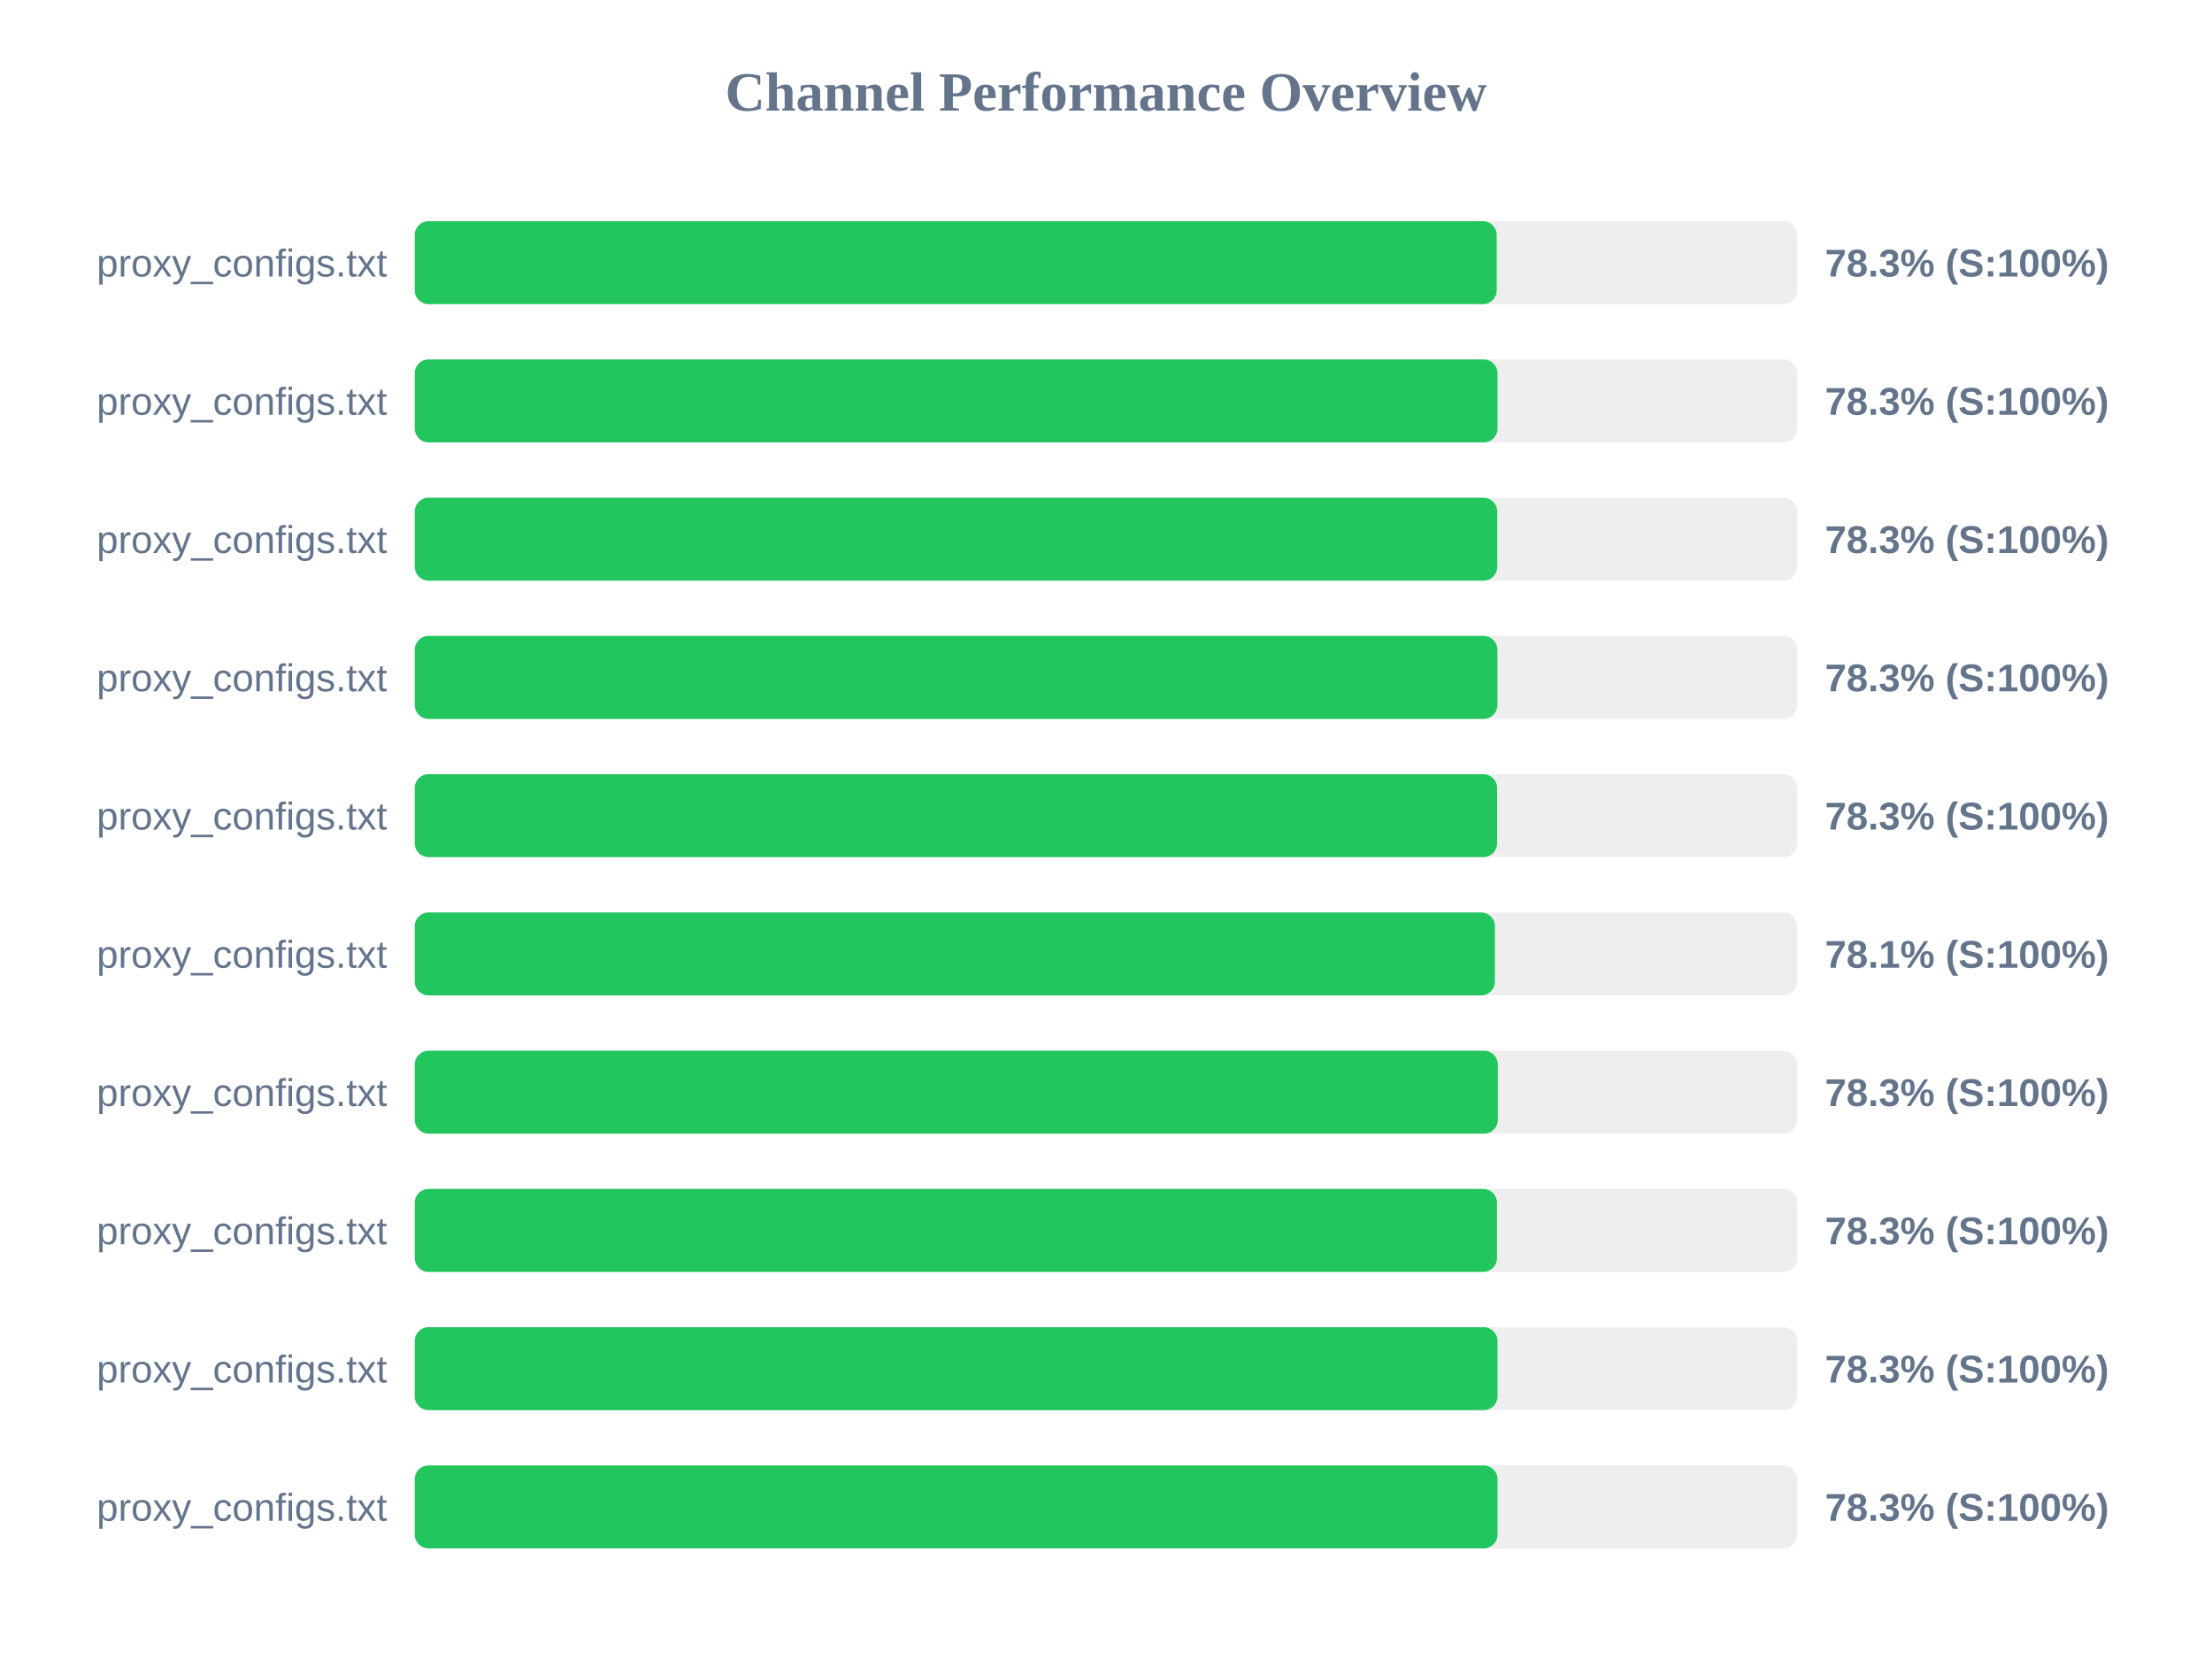
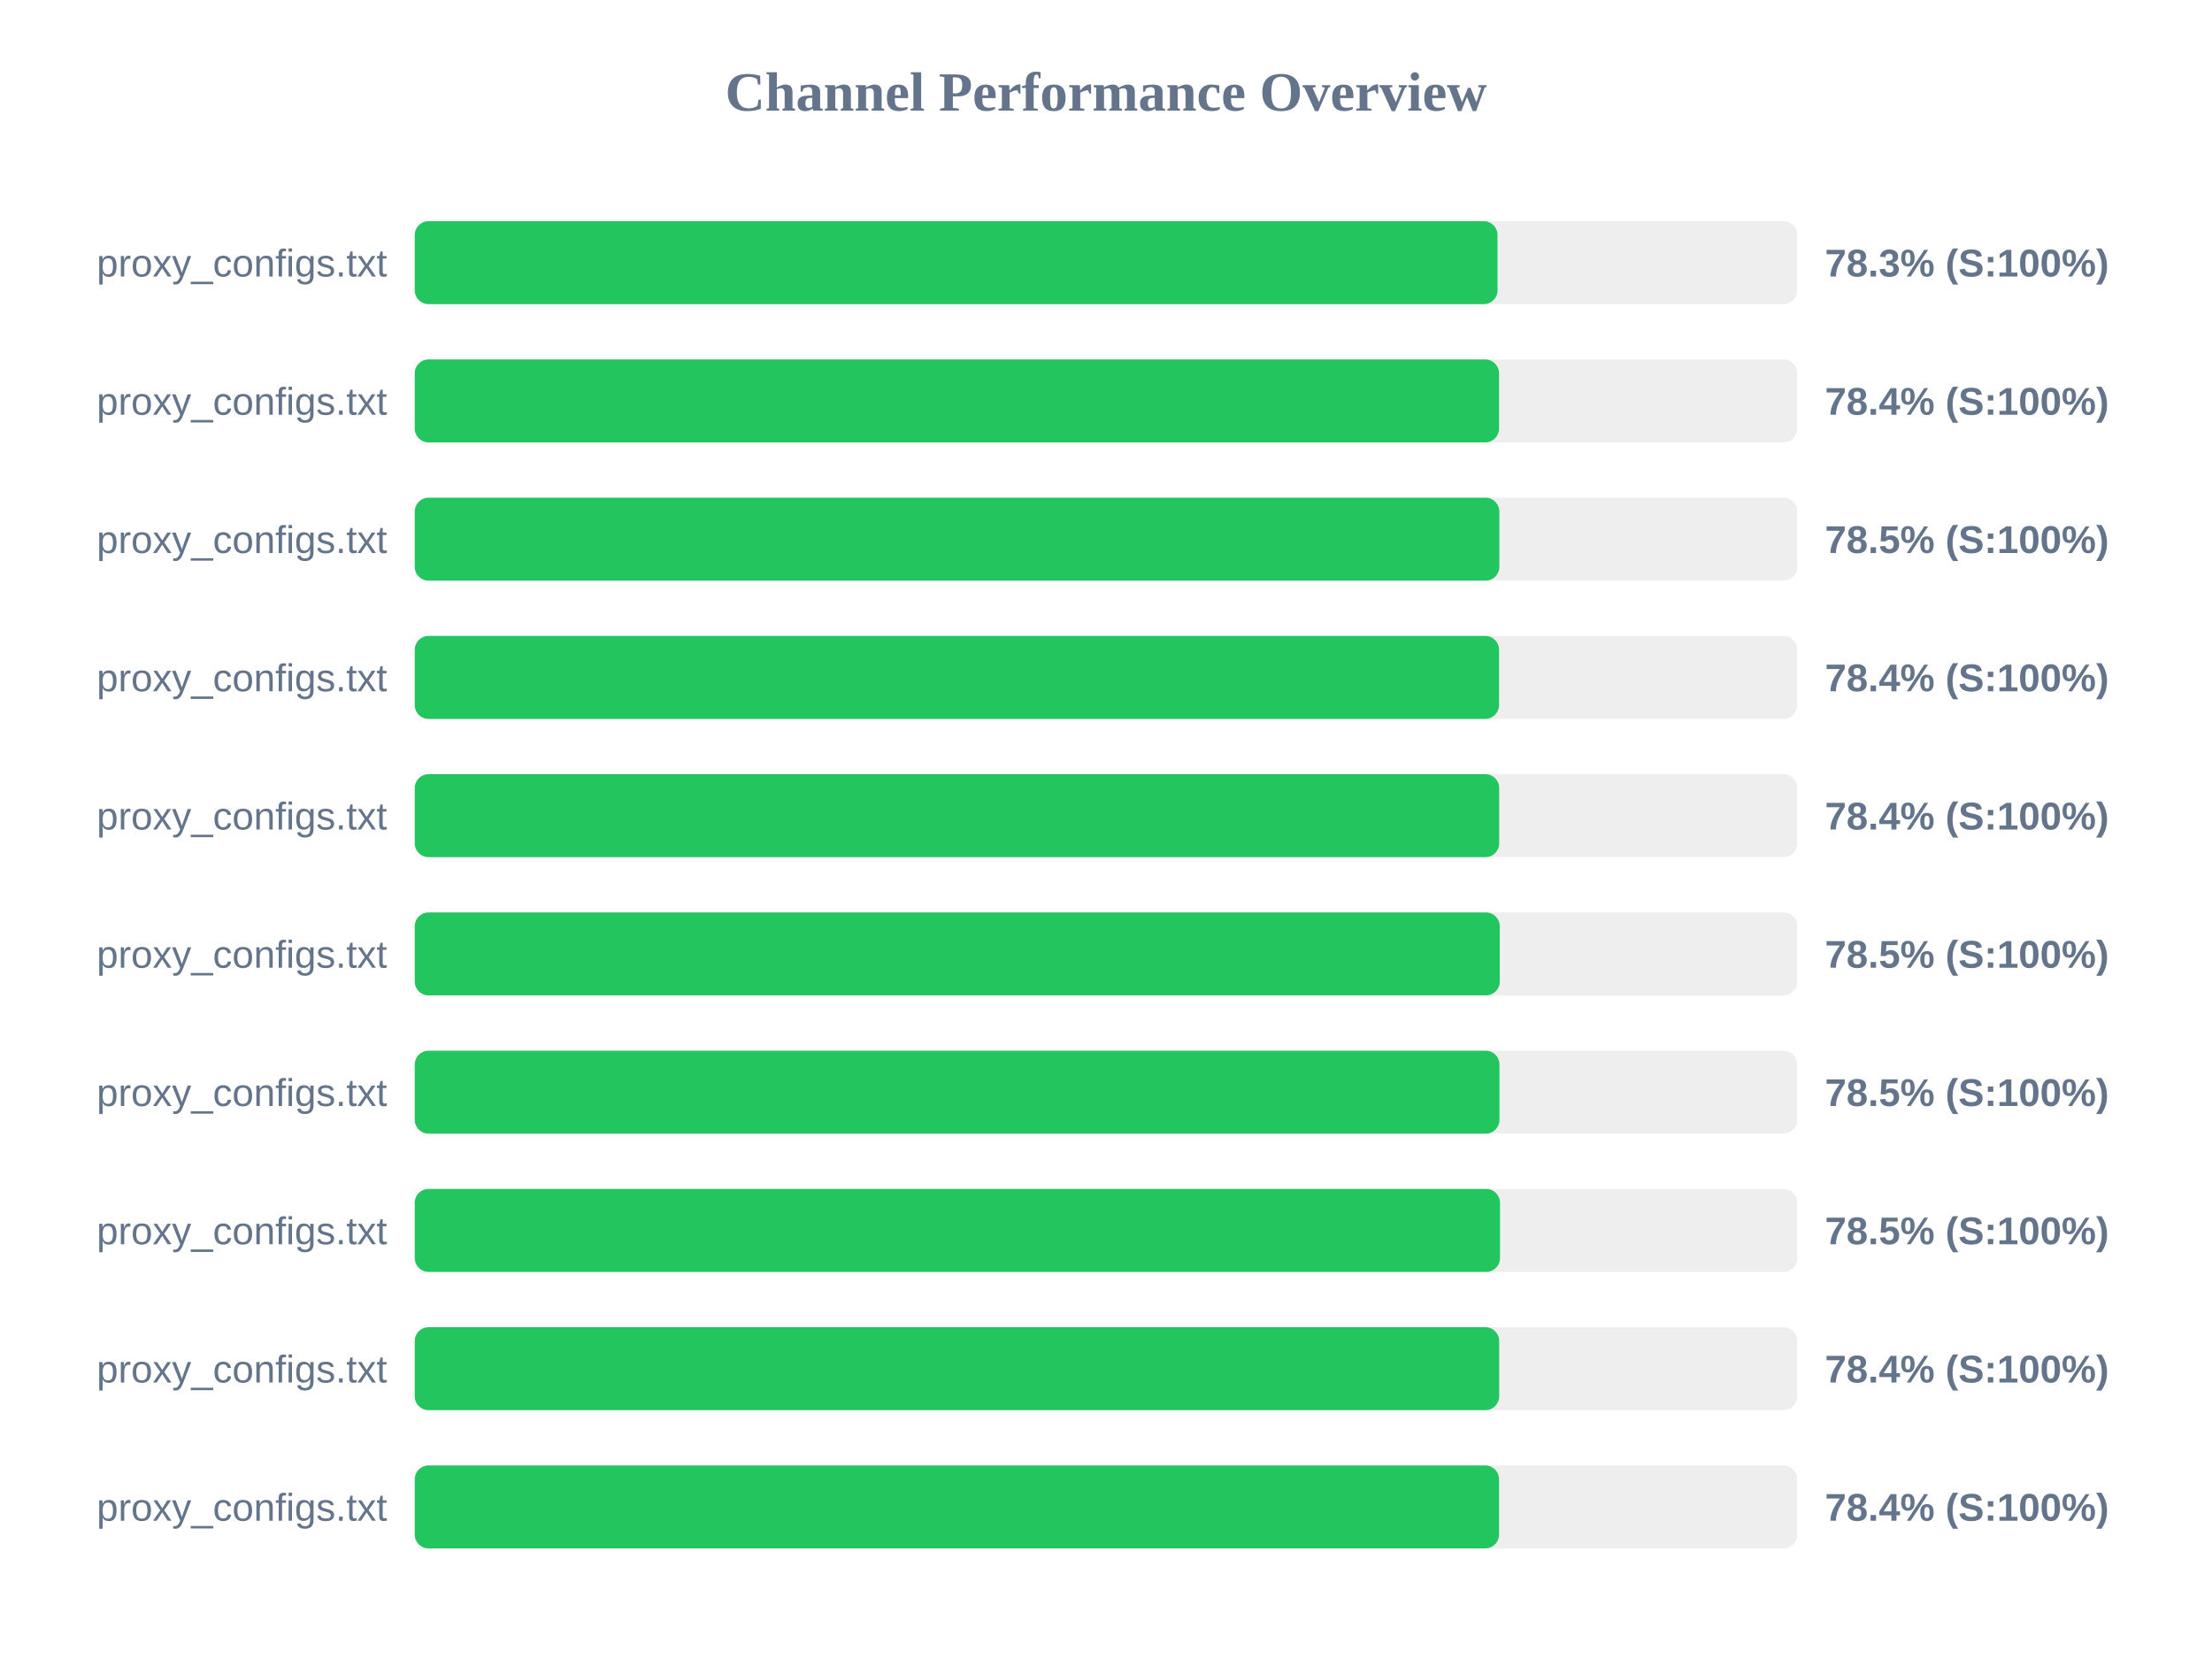
<svg xmlns="http://www.w3.org/2000/svg" width="800" height="600" version="1.1">
  <style>
        .row { font: 14px Arial; fill: #64748b; }
        .score { font: bold 14px Arial; fill: #64748b; }
    </style>
  <text x="400" y="40" text-anchor="middle" font-size="20px" font-weight="bold" fill="#64748b">Channel Performance Overview</text>
  <rect x="150" y="80" width="500" height="30" fill="#eee" rx="5" />
-   <rect x="150" y="80" width="391.3" height="30" fill="#22c55e" rx="5" />
+   <rect x="150" y="80" width="391.6" height="30" fill="#22c55e" rx="5" />
  <text x="140" y="100" text-anchor="end" class="row">proxy_configs.txt</text>
  <text x="660" y="100" text-anchor="start" class="score">78.3% (S:100%)</text>
  <rect x="150" y="130" width="500" height="30" fill="#eee" rx="5" />
-   <rect x="150" y="130" width="391.6" height="30" fill="#22c55e" rx="5" />
+   <rect x="150" y="130" width="392.15" height="30" fill="#22c55e" rx="5" />
  <text x="140" y="150" text-anchor="end" class="row">proxy_configs.txt</text>
-   <text x="660" y="150" text-anchor="start" class="score">78.3% (S:100%)</text>
+   <text x="660" y="150" text-anchor="start" class="score">78.4% (S:100%)</text>
  <rect x="150" y="180" width="500" height="30" fill="#eee" rx="5" />
-   <rect x="150" y="180" width="391.5" height="30" fill="#22c55e" rx="5" />
+   <rect x="150" y="180" width="392.25" height="30" fill="#22c55e" rx="5" />
  <text x="140" y="200" text-anchor="end" class="row">proxy_configs.txt</text>
-   <text x="660" y="200" text-anchor="start" class="score">78.3% (S:100%)</text>
+   <text x="660" y="200" text-anchor="start" class="score">78.5% (S:100%)</text>
  <rect x="150" y="230" width="500" height="30" fill="#eee" rx="5" />
-   <rect x="150" y="230" width="391.55" height="30" fill="#22c55e" rx="5" />
+   <rect x="150" y="230" width="392.15" height="30" fill="#22c55e" rx="5" />
  <text x="140" y="250" text-anchor="end" class="row">proxy_configs.txt</text>
-   <text x="660" y="250" text-anchor="start" class="score">78.3% (S:100%)</text>
+   <text x="660" y="250" text-anchor="start" class="score">78.4% (S:100%)</text>
  <rect x="150" y="280" width="500" height="30" fill="#eee" rx="5" />
-   <rect x="150" y="280" width="391.45" height="30" fill="#22c55e" rx="5" />
+   <rect x="150" y="280" width="392.2" height="30" fill="#22c55e" rx="5" />
  <text x="140" y="300" text-anchor="end" class="row">proxy_configs.txt</text>
-   <text x="660" y="300" text-anchor="start" class="score">78.3% (S:100%)</text>
+   <text x="660" y="300" text-anchor="start" class="score">78.4% (S:100%)</text>
  <rect x="150" y="330" width="500" height="30" fill="#eee" rx="5" />
-   <rect x="150" y="330" width="390.65" height="30" fill="#22c55e" rx="5" />
+   <rect x="150" y="330" width="392.4" height="30" fill="#22c55e" rx="5" />
  <text x="140" y="350" text-anchor="end" class="row">proxy_configs.txt</text>
-   <text x="660" y="350" text-anchor="start" class="score">78.1% (S:100%)</text>
+   <text x="660" y="350" text-anchor="start" class="score">78.5% (S:100%)</text>
  <rect x="150" y="380" width="500" height="30" fill="#eee" rx="5" />
-   <rect x="150" y="380" width="391.7" height="30" fill="#22c55e" rx="5" />
+   <rect x="150" y="380" width="392.3" height="30" fill="#22c55e" rx="5" />
  <text x="140" y="400" text-anchor="end" class="row">proxy_configs.txt</text>
-   <text x="660" y="400" text-anchor="start" class="score">78.3% (S:100%)</text>
+   <text x="660" y="400" text-anchor="start" class="score">78.5% (S:100%)</text>
  <rect x="150" y="430" width="500" height="30" fill="#eee" rx="5" />
-   <rect x="150" y="430" width="391.4" height="30" fill="#22c55e" rx="5" />
+   <rect x="150" y="430" width="392.5" height="30" fill="#22c55e" rx="5" />
  <text x="140" y="450" text-anchor="end" class="row">proxy_configs.txt</text>
-   <text x="660" y="450" text-anchor="start" class="score">78.3% (S:100%)</text>
+   <text x="660" y="450" text-anchor="start" class="score">78.5% (S:100%)</text>
  <rect x="150" y="480" width="500" height="30" fill="#eee" rx="5" />
-   <rect x="150" y="480" width="391.6" height="30" fill="#22c55e" rx="5" />
+   <rect x="150" y="480" width="392.2" height="30" fill="#22c55e" rx="5" />
  <text x="140" y="500" text-anchor="end" class="row">proxy_configs.txt</text>
-   <text x="660" y="500" text-anchor="start" class="score">78.3% (S:100%)</text>
+   <text x="660" y="500" text-anchor="start" class="score">78.4% (S:100%)</text>
  <rect x="150" y="530" width="500" height="30" fill="#eee" rx="5" />
-   <rect x="150" y="530" width="391.6" height="30" fill="#22c55e" rx="5" />
+   <rect x="150" y="530" width="392.15" height="30" fill="#22c55e" rx="5" />
  <text x="140" y="550" text-anchor="end" class="row">proxy_configs.txt</text>
-   <text x="660" y="550" text-anchor="start" class="score">78.3% (S:100%)</text>
+   <text x="660" y="550" text-anchor="start" class="score">78.4% (S:100%)</text>
</svg>
